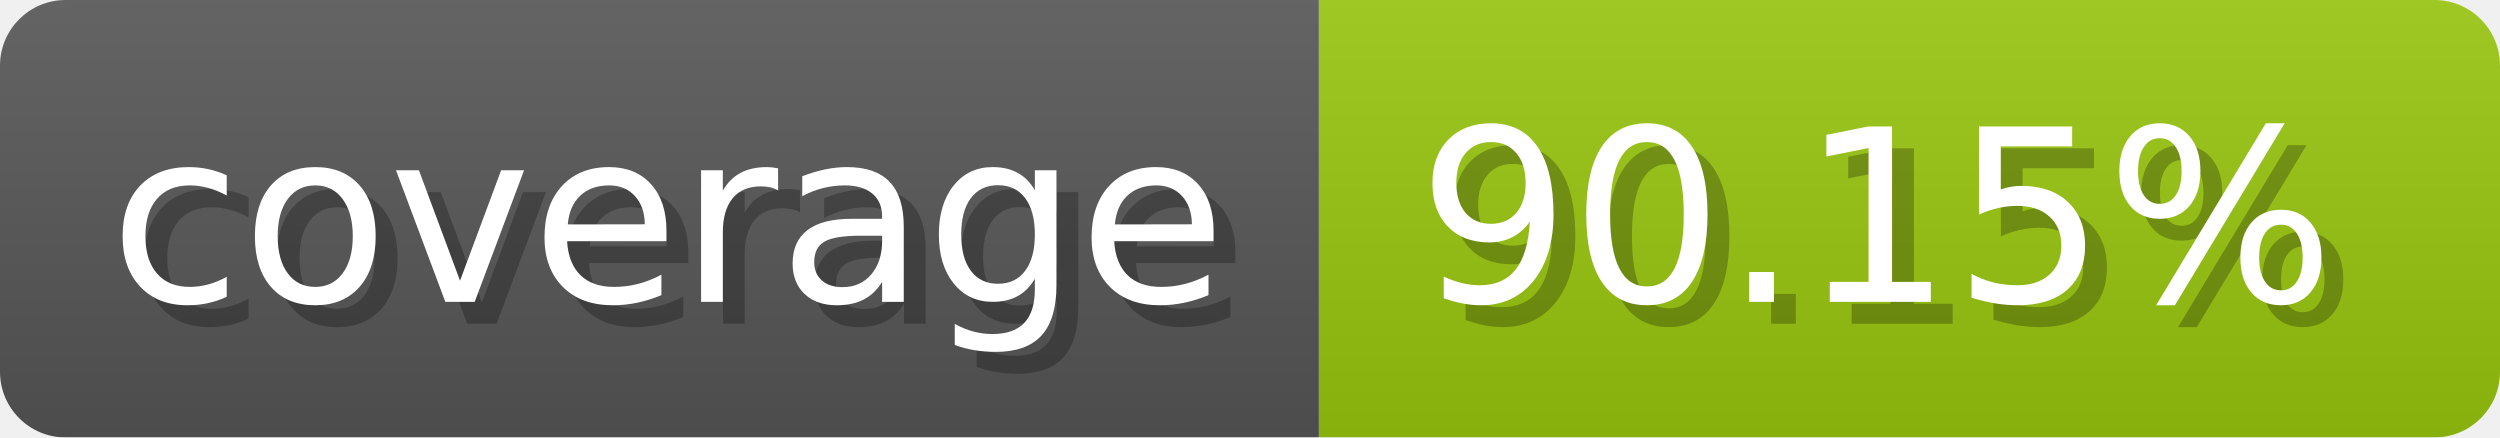
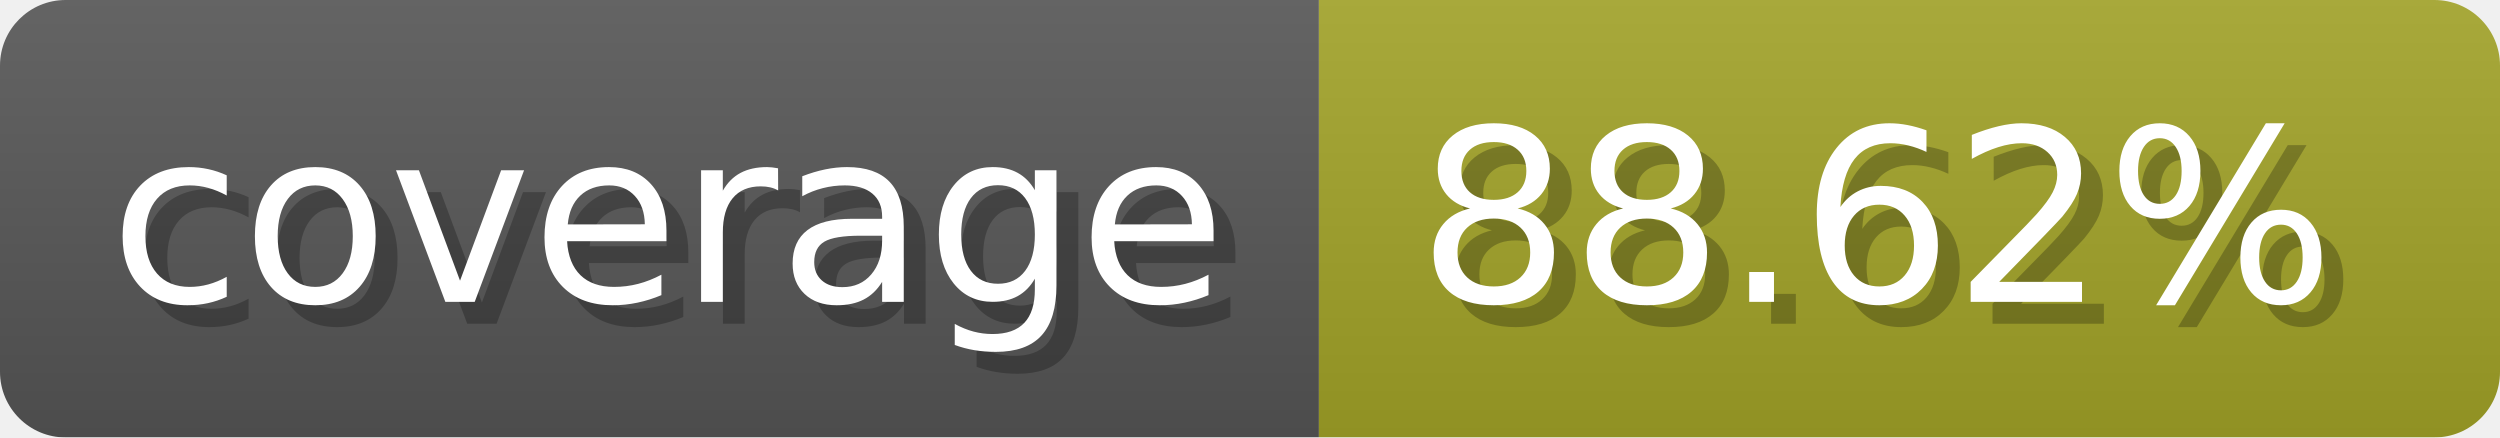
- <svg xmlns="http://www.w3.org/2000/svg" width="114.3" height="20" viewBox="0 0 1143 200" role="img" aria-label="coverage: 90.15%">
+ <svg xmlns="http://www.w3.org/2000/svg" width="114.3" height="20" viewBox="0 0 1143 200" role="img" aria-label="coverage: 88.62%">
  <linearGradient id="a" x2="0" y2="100%">
    <stop offset="0" stop-opacity=".1" stop-color="#EEE" />
    <stop offset="1" stop-opacity=".1" />
  </linearGradient>
  <mask id="m">
    <rect width="1143" height="200" rx="30" fill="#FFF" />
  </mask>
  <g mask="url(#m)">
    <rect width="603" height="200" fill="#555" />
-     <rect width="540" height="200" fill="#97c40f" x="603" />
+     <rect width="540" height="200" fill="#a0a127" x="603" />
    <rect width="1143" height="200" fill="url(#a)" />
  </g>
  <g aria-hidden="true" fill="#fff" text-anchor="start" font-family="Verdana,DejaVu Sans,sans-serif" font-size="110">
    <text x="60" y="148" textLength="503" fill="#000" opacity="0.25">coverage</text>
    <text x="50" y="138" textLength="503">coverage</text>
-     <text x="658" y="148" textLength="440" fill="#000" opacity="0.25">90.15%</text>
-     <text x="648" y="138" textLength="440">90.15%</text>
+     <text x="658" y="148" textLength="440" fill="#000" opacity="0.25">88.62%</text>
+     <text x="648" y="138" textLength="440">88.62%</text>
  </g>
</svg>
